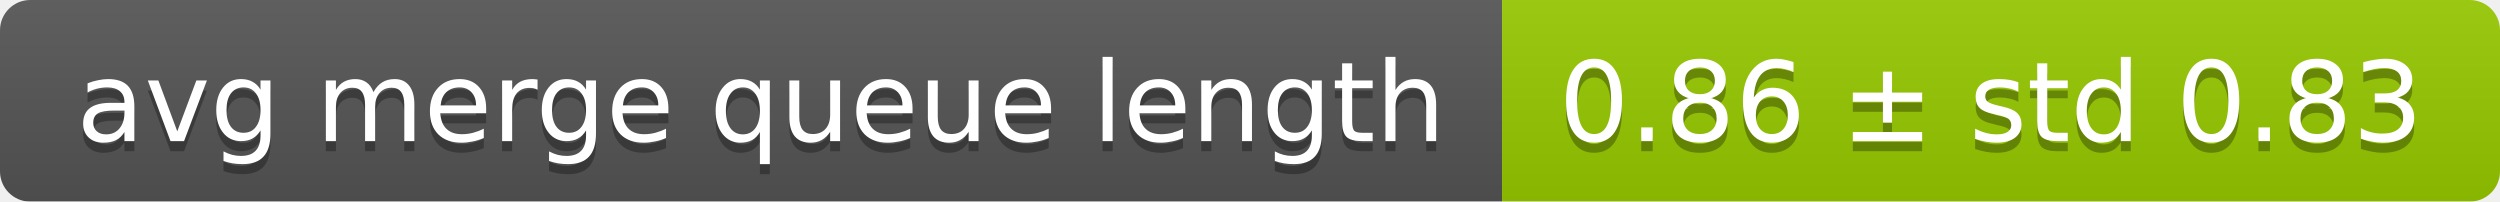
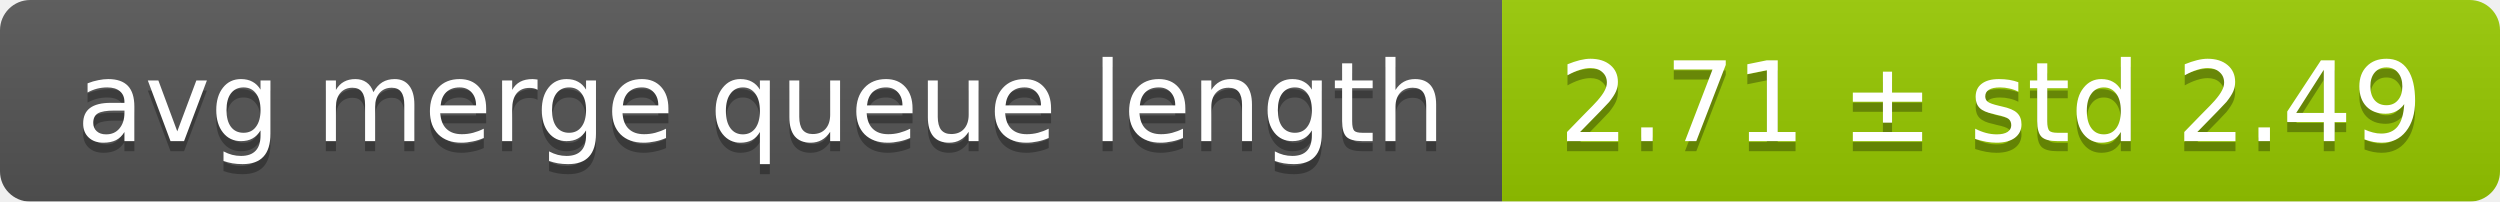
<svg xmlns="http://www.w3.org/2000/svg" width="248" height="20">
  <linearGradient id="smooth" x2="0" y2="100%">
    <stop offset="0" stop-color="#bbb" stop-opacity=".1" />
    <stop offset="1" stop-opacity=".1" />
  </linearGradient>
  <mask id="round">
    <rect width="248" height="20" rx="3" fill="#fff" />
  </mask>
  <g mask="url(#round)">
    <rect width="149" height="20" fill="#555" />
    <rect x="149" width="99" height="20" fill="#97ca00" />
    <rect width="248" height="20" fill="url(#smooth)" />
  </g>
  <g fill="#fff" text-anchor="middle" font-family="DejaVu Sans,Verdana,Geneva,sans-serif" font-size="11">
    <text x="75.5" y="15" fill="#010101" fill-opacity=".3">avg merge queue length</text>
    <text x="75.5" y="14">avg merge queue length</text>
-     <text x="197.5" y="15" fill="#010101" fill-opacity=".3">0.86 ± std 0.83</text>
-     <text x="197.5" y="14">0.86 ± std 0.83</text>
+     <text x="197.5" y="15" fill="#010101" fill-opacity=".3">2.71 ± std 2.49</text>
+     <text x="197.5" y="14">2.71 ± std 2.49</text>
  </g>
</svg>
